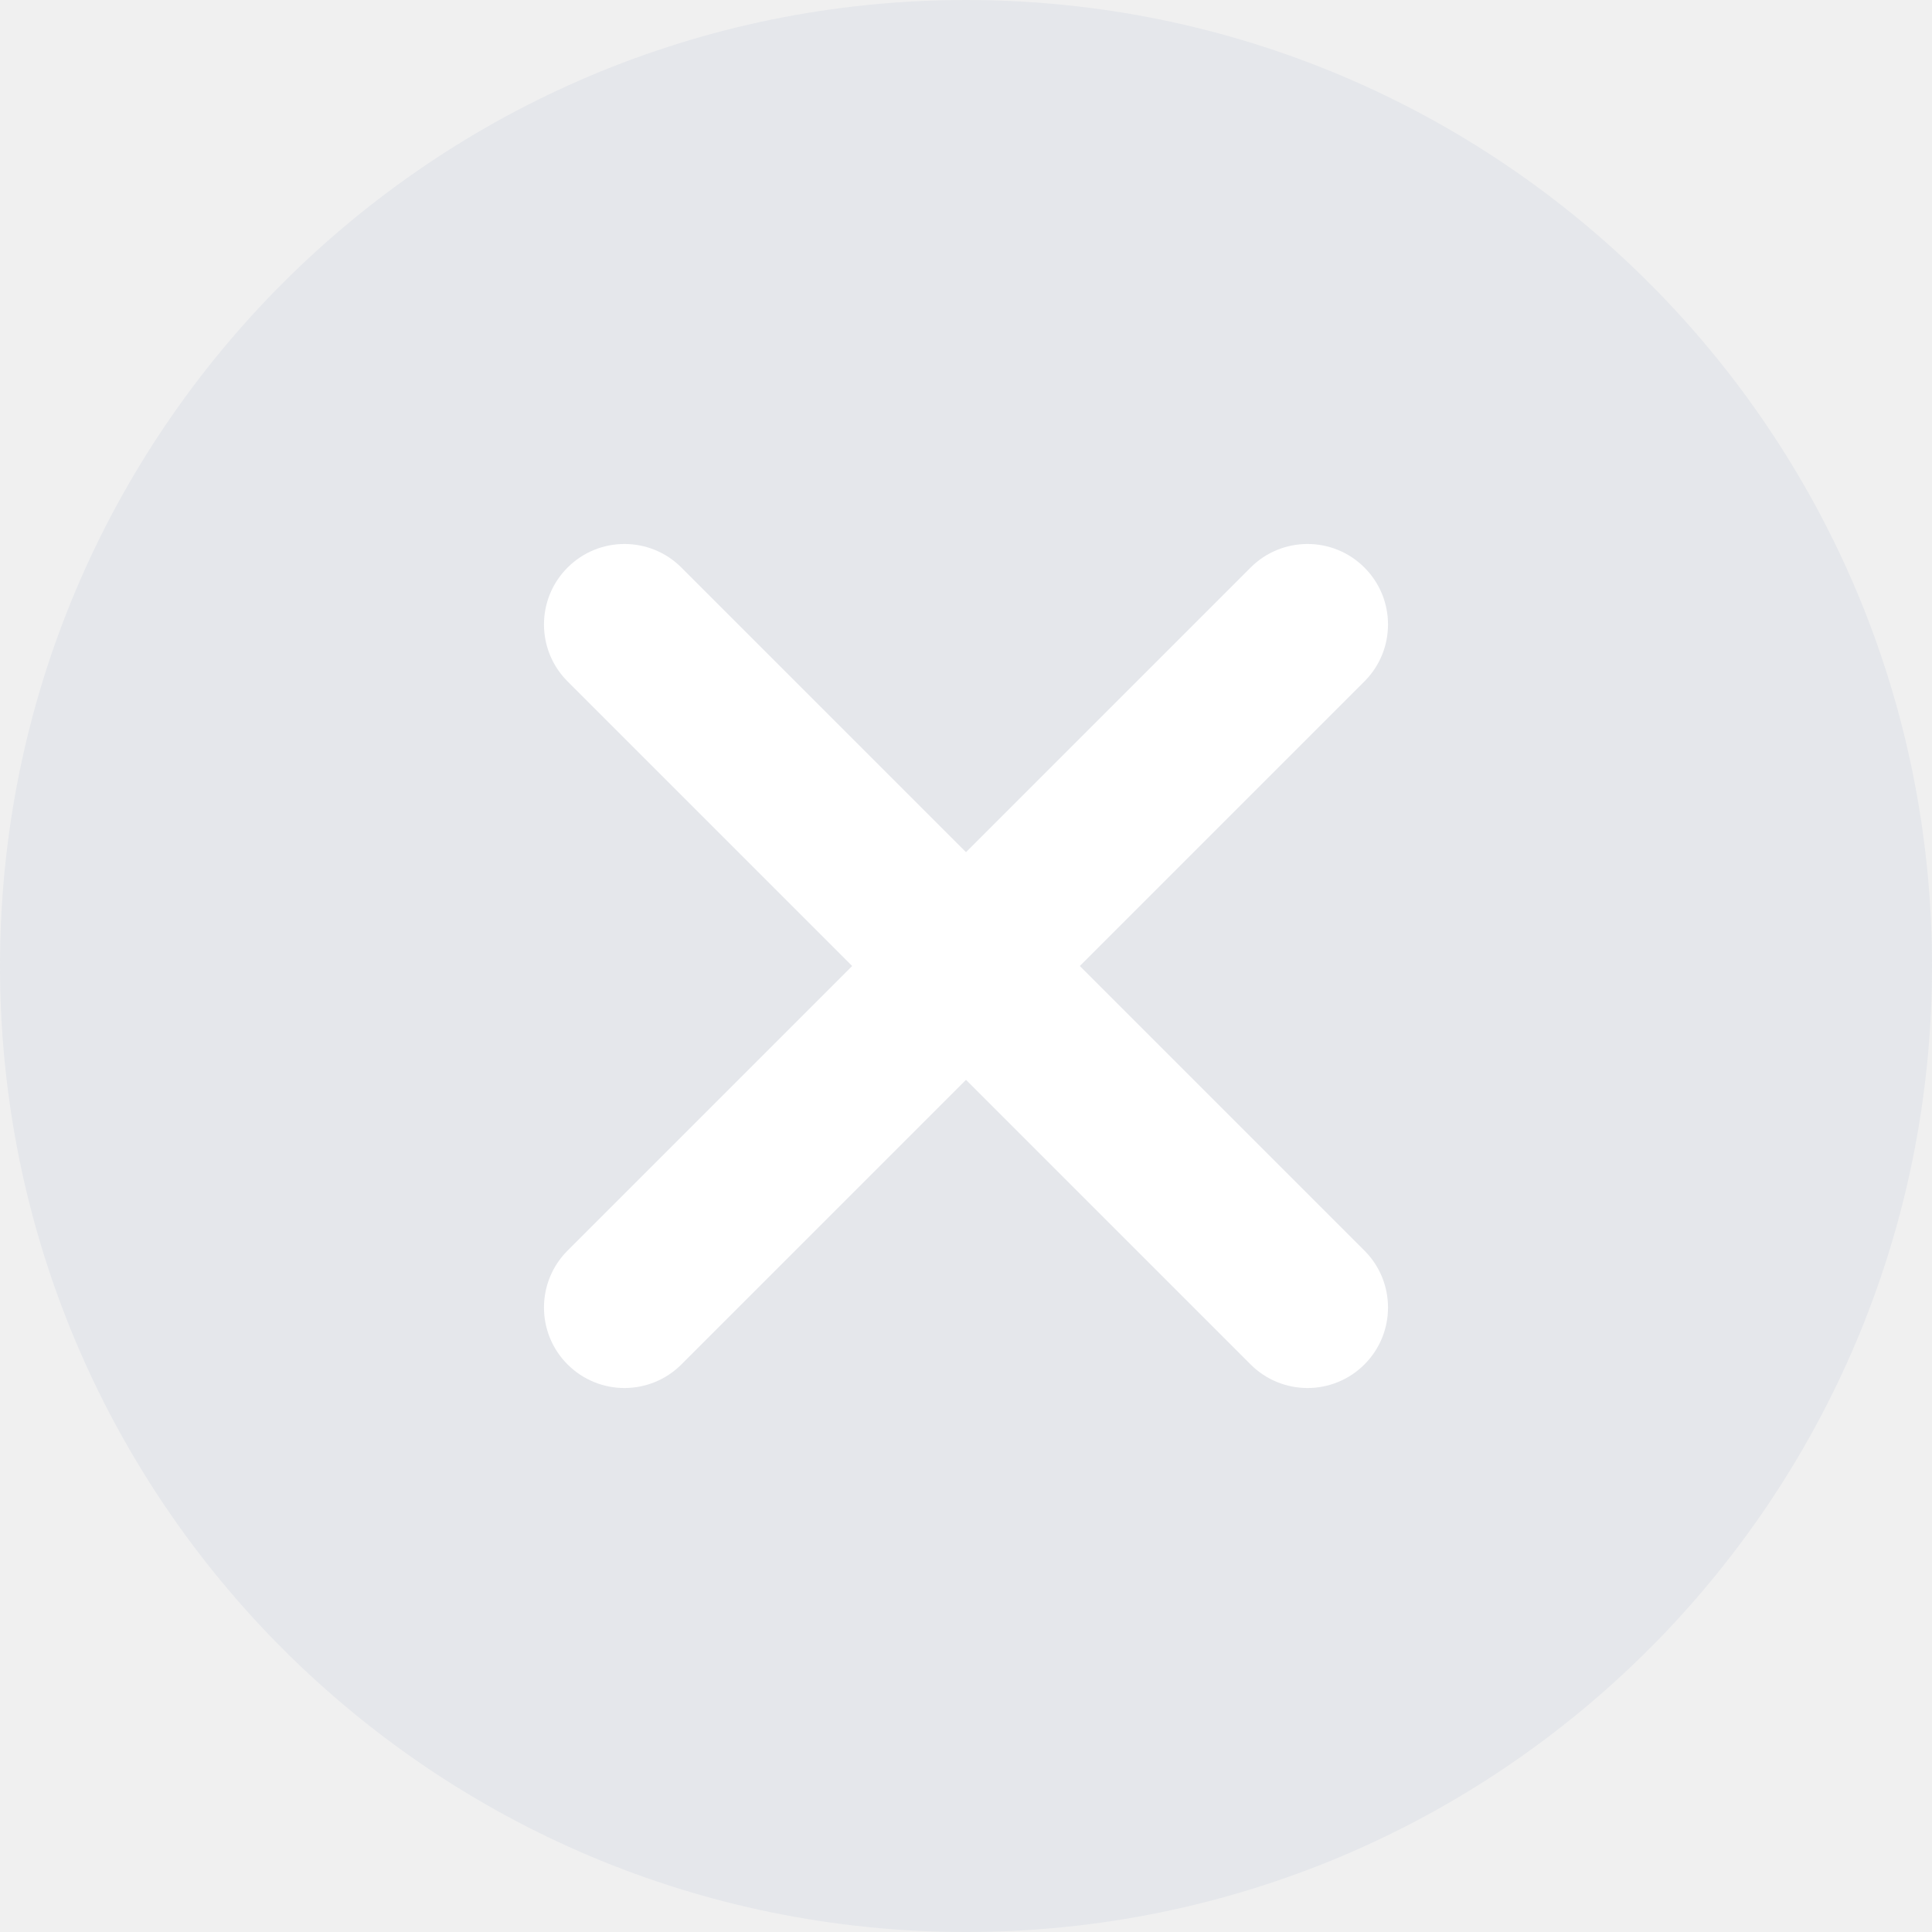
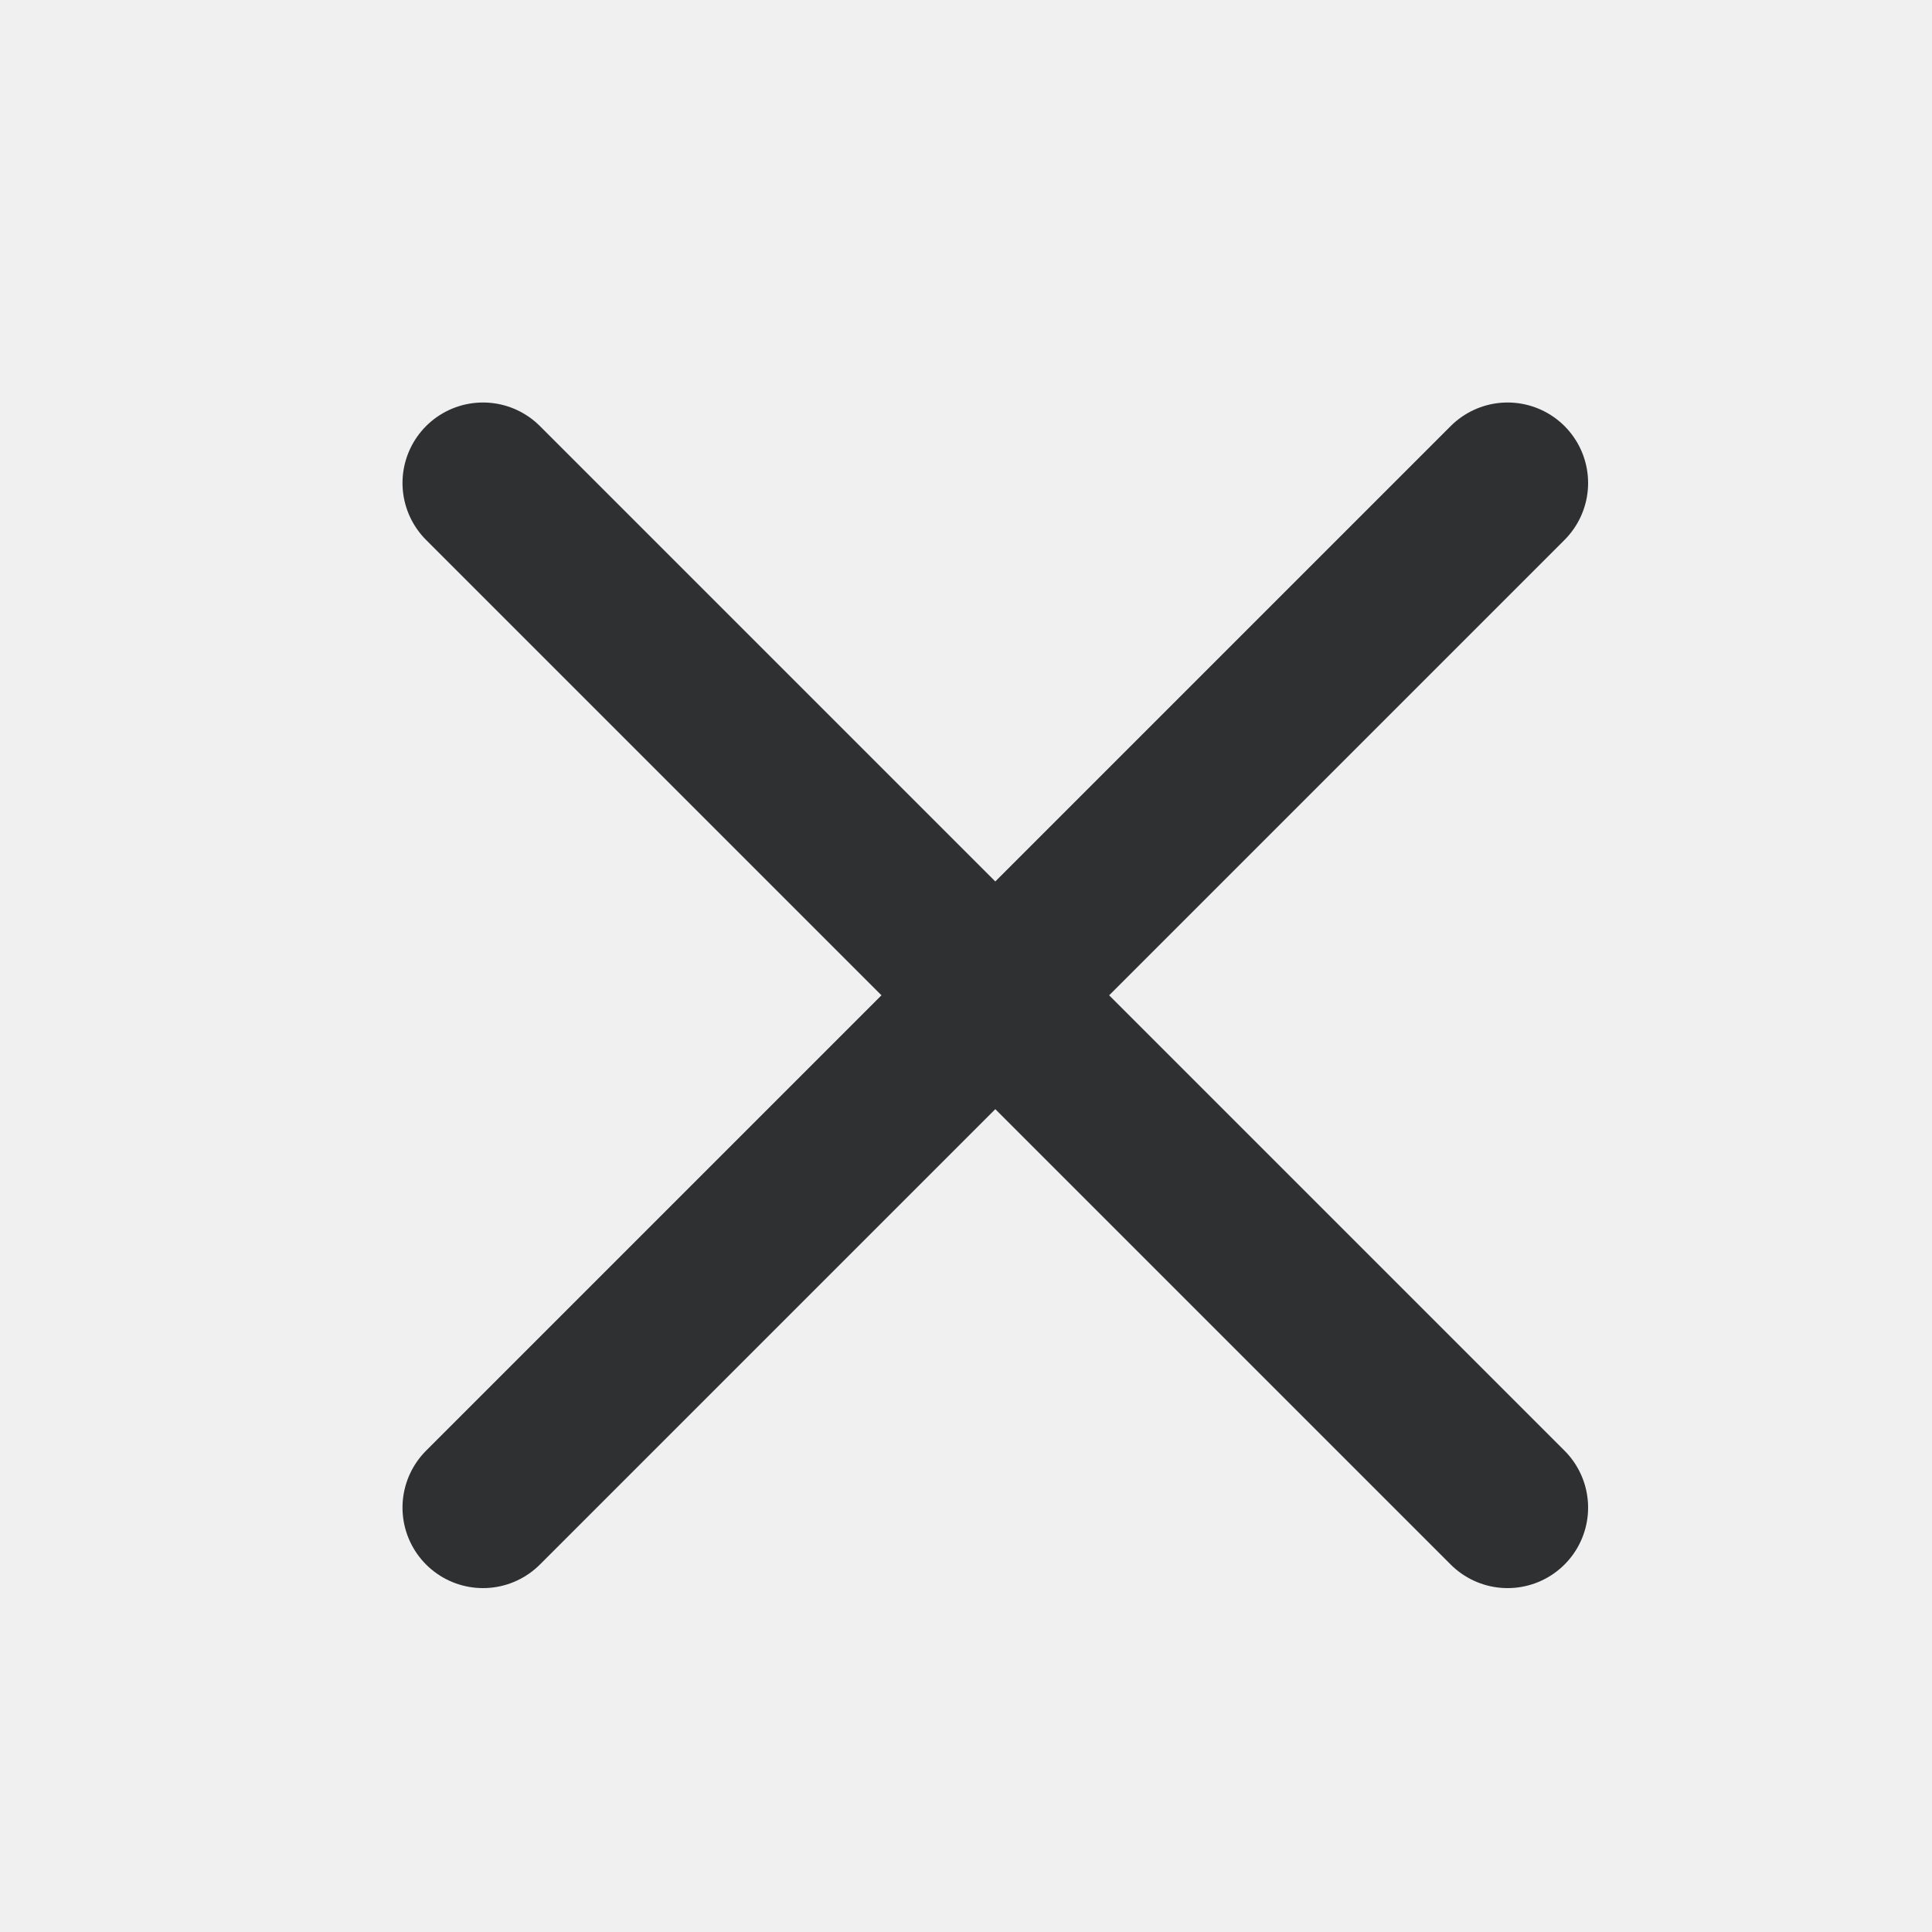
- <svg xmlns="http://www.w3.org/2000/svg" width="26" height="26" fill="none">
-   <path fill-rule="evenodd" clip-rule="evenodd" d="M13 26c7.18 0 13-5.82 13-13S20.18 0 13 0 0 5.82 0 13s5.82 13 13 13z" fill="#E5E7EB" />
-   <path d="M16.83 7.638a1.083 1.083 0 1 1 1.532 1.532L9.17 18.362a1.083 1.083 0 1 1-1.532-1.532l9.192-9.192z" fill="#fff" />
-   <path d="M9.17 7.638A1.083 1.083 0 1 0 7.638 9.17l9.192 9.192a1.083 1.083 0 1 0 1.532-1.532L9.17 7.638z" fill="#fff" />
+ <svg xmlns="http://www.w3.org/2000/svg" width="24" height="24" fill="none">
+   <path d="m6 6 12.728 12.728M18.728 6 6 18.728" stroke="#2F3032" stroke-width="2" stroke-linecap="round" />
</svg>
